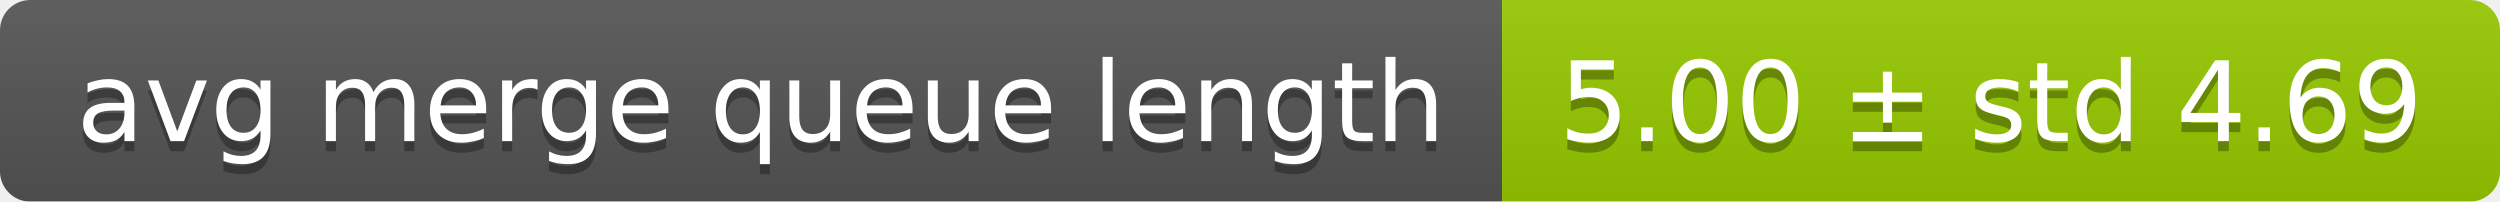
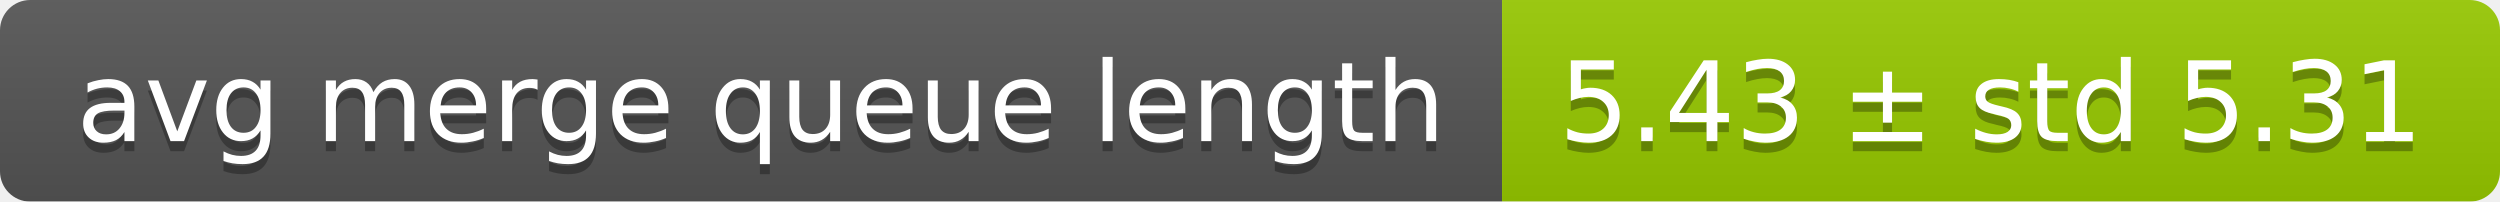
<svg xmlns="http://www.w3.org/2000/svg" width="248" height="20">
  <linearGradient id="smooth" x2="0" y2="100%">
    <stop offset="0" stop-color="#bbb" stop-opacity=".1" />
    <stop offset="1" stop-opacity=".1" />
  </linearGradient>
  <mask id="round">
    <rect width="248" height="20" rx="3" fill="#fff" />
  </mask>
  <g mask="url(#round)">
    <rect width="149" height="20" fill="#555" />
    <rect x="149" width="99" height="20" fill="#97ca00" />
    <rect width="248" height="20" fill="url(#smooth)" />
  </g>
  <g fill="#fff" text-anchor="middle" font-family="DejaVu Sans,Verdana,Geneva,sans-serif" font-size="11">
    <text x="75.5" y="15" fill="#010101" fill-opacity=".3">avg merge queue length</text>
    <text x="75.5" y="14">avg merge queue length</text>
-     <text x="197.5" y="15" fill="#010101" fill-opacity=".3">5.00 ± std 4.69</text>
-     <text x="197.5" y="14">5.00 ± std 4.69</text>
+     <text x="197.5" y="15" fill="#010101" fill-opacity=".3">5.43 ± std 5.31</text>
+     <text x="197.5" y="14">5.43 ± std 5.31</text>
  </g>
</svg>
